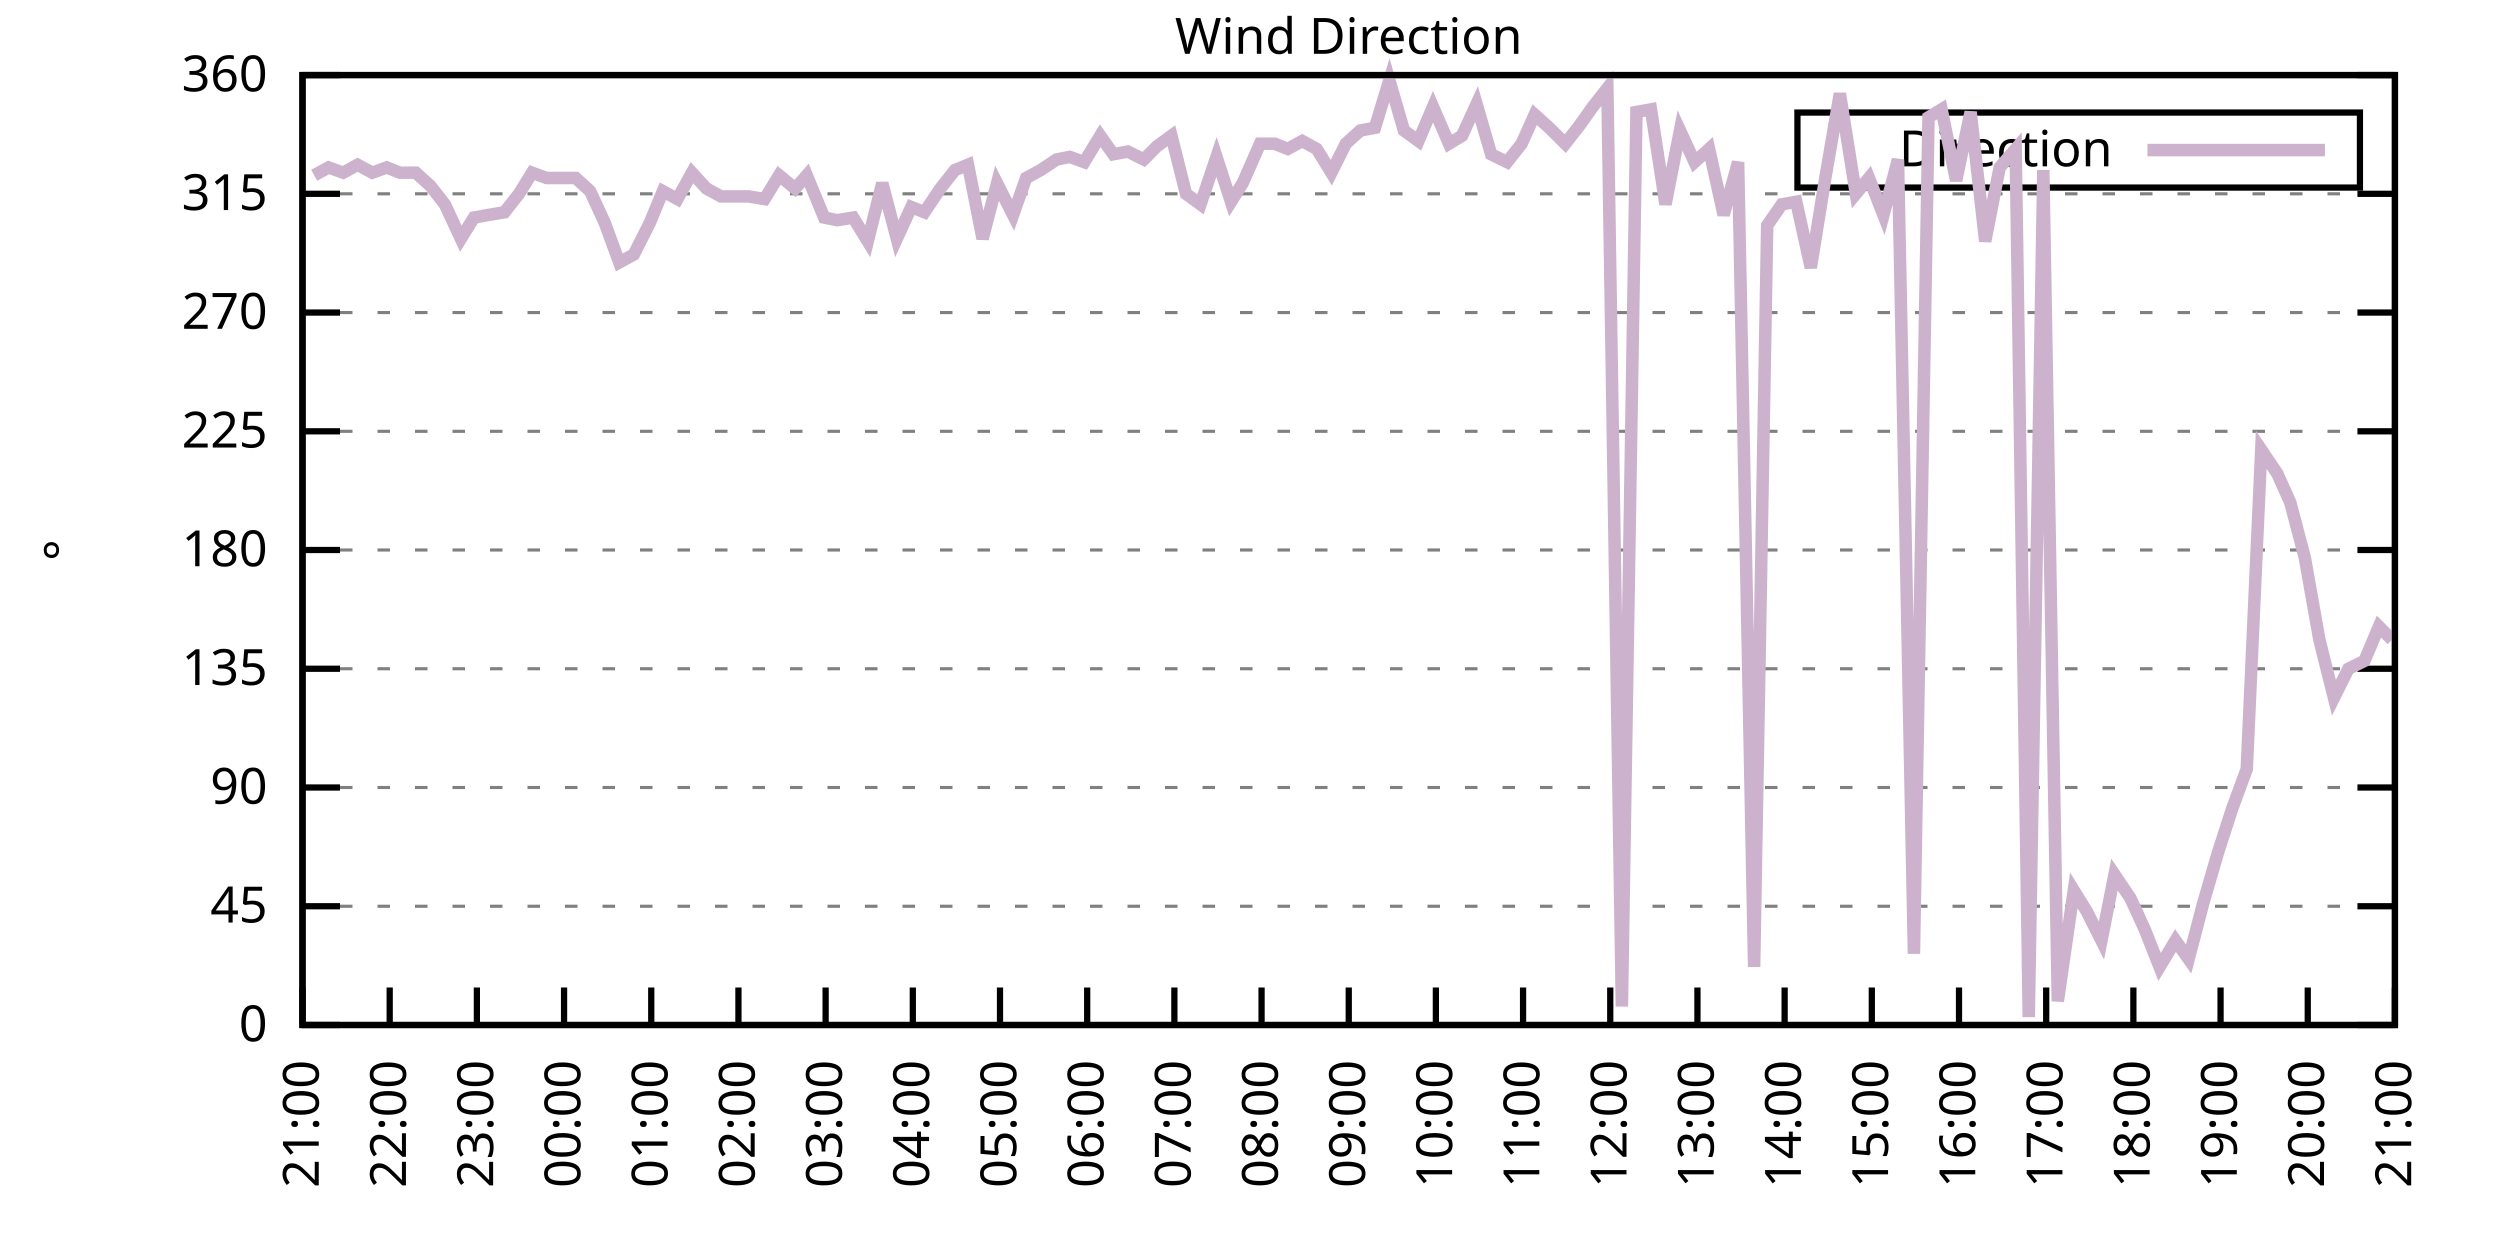
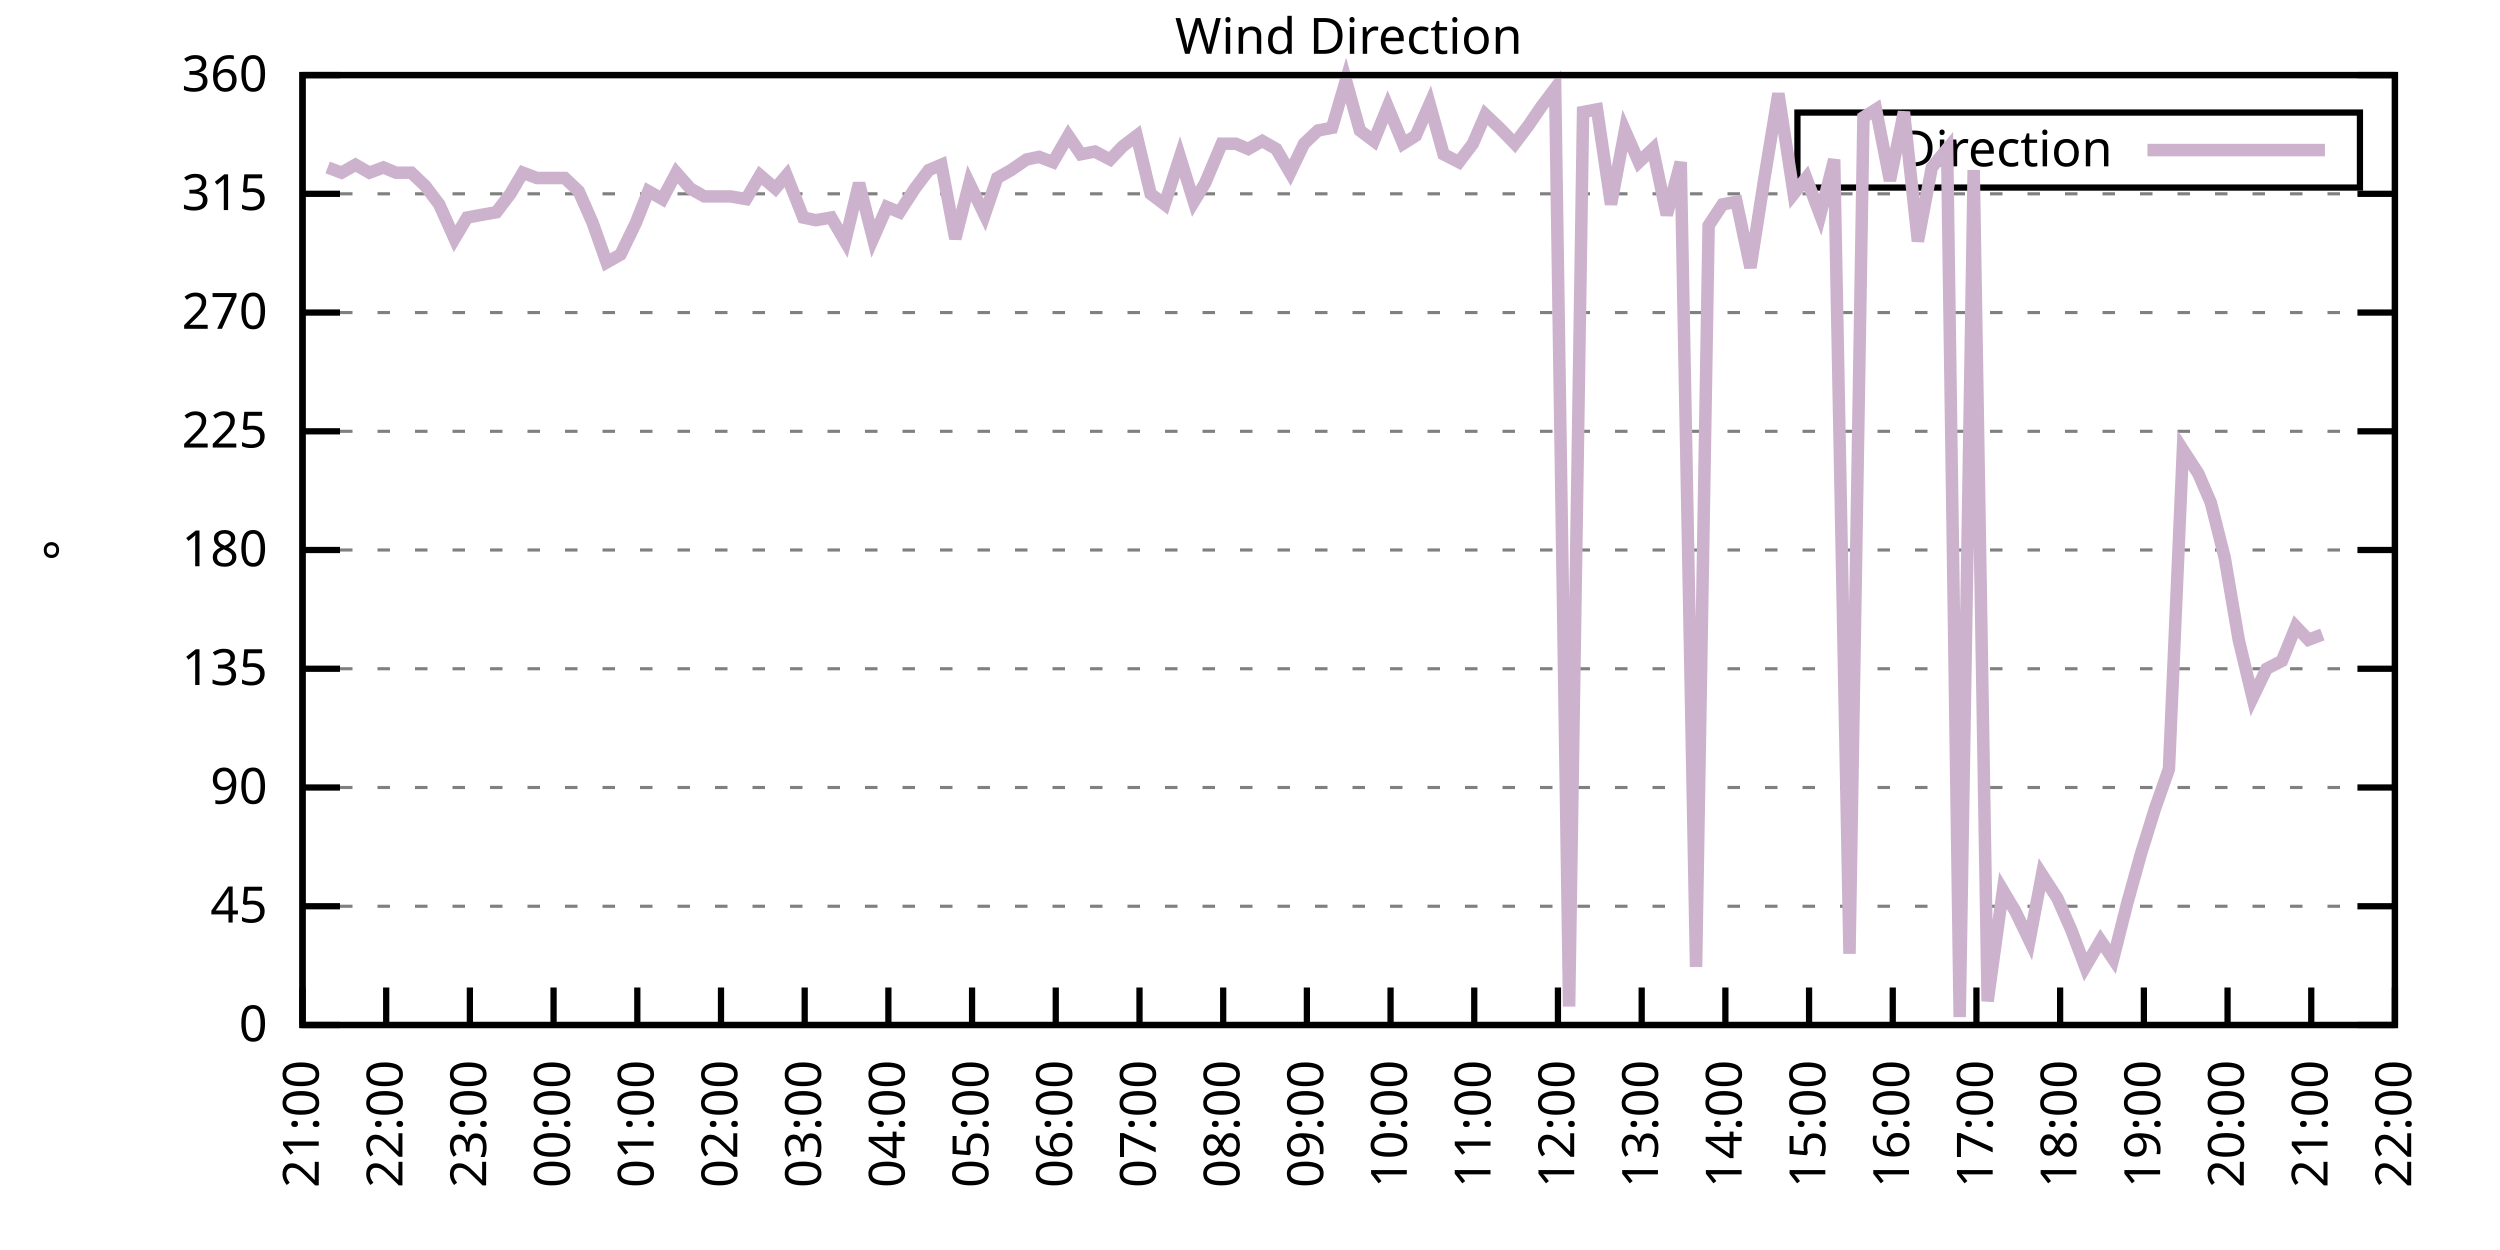
<svg xmlns="http://www.w3.org/2000/svg" xmlns:xlink="http://www.w3.org/1999/xlink" width="400" height="200" viewBox="0 0 400 200">
  <g id="gnuplot_canvas">
    <rect x="0" y="0" width="400" height="200" fill="none" />
    <defs>
      <circle id="gpDot" r="0.5" stroke-width="0.5" stroke="currentColor" />
      <path id="gpPt0" stroke-width="0.333" stroke="currentColor" d="M-1,0 h2 M0,-1 v2" />
      <path id="gpPt1" stroke-width="0.333" stroke="currentColor" d="M-1,-1 L1,1 M1,-1 L-1,1" />
      <path id="gpPt2" stroke-width="0.333" stroke="currentColor" d="M-1,0 L1,0 M0,-1 L0,1 M-1,-1 L1,1 M-1,1 L1,-1" />
      <rect id="gpPt3" stroke-width="0.333" stroke="currentColor" x="-1" y="-1" width="2" height="2" />
      <rect id="gpPt4" stroke-width="0.333" stroke="currentColor" fill="currentColor" x="-1" y="-1" width="2" height="2" />
      <circle id="gpPt5" stroke-width="0.333" stroke="currentColor" cx="0" cy="0" r="1" />
      <use xlink:href="#gpPt5" id="gpPt6" fill="currentColor" stroke="none" />
      <path id="gpPt7" stroke-width="0.333" stroke="currentColor" d="M0,-1.33 L-1.33,0.67 L1.33,0.67 z" />
      <use xlink:href="#gpPt7" id="gpPt8" fill="currentColor" stroke="none" />
      <use xlink:href="#gpPt7" id="gpPt9" stroke="currentColor" transform="rotate(180)" />
      <use xlink:href="#gpPt9" id="gpPt10" fill="currentColor" stroke="none" />
      <use xlink:href="#gpPt3" id="gpPt11" stroke="currentColor" transform="rotate(45)" />
      <use xlink:href="#gpPt11" id="gpPt12" fill="currentColor" stroke="none" />
      <path id="gpPt13" stroke-width="0.333" stroke="currentColor" d="M0,1.330 L1.265,0.411 L0.782,-1.067 L-0.782,-1.076 L-1.265,0.411 z" />
      <use xlink:href="#gpPt13" id="gpPt14" fill="currentColor" stroke="none" />
      <filter id="textbox" filterUnits="objectBoundingBox" x="0" y="0" height="1" width="1">
        <feFlood flood-color="white" flood-opacity="1" result="bgnd" />
        <feComposite in="SourceGraphic" in2="bgnd" operator="atop" />
      </filter>
      <filter id="greybox" filterUnits="objectBoundingBox" x="0" y="0" height="1" width="1">
        <feFlood flood-color="lightgrey" flood-opacity="1" result="grey" />
        <feComposite in="SourceGraphic" in2="grey" operator="atop" />
      </filter>
    </defs>
    <g fill="none" color="white" stroke="currentColor" stroke-width="1.00" stroke-linecap="butt" stroke-linejoin="miter">
</g>
    <g fill="none" color="black" stroke="currentColor" stroke-width="1.00" stroke-linecap="butt" stroke-linejoin="miter">
      <g stroke="none" shape-rendering="crispEdges">
        <polygon fill="rgb(255, 255, 255)" points="48.40,164.00 383.18,164.00 383.18,12.02 48.40,12.02 " />
      </g>
    </g>
    <g fill="none" color="black" stroke="currentColor" stroke-width="1.00" stroke-linecap="butt" stroke-linejoin="miter">
</g>
    <g fill="none" color="black" stroke="black" stroke-width="0.50" stroke-linecap="butt" stroke-linejoin="miter">
</g>
    <g fill="none" color="gray" stroke="currentColor" stroke-width="0.50" stroke-linecap="butt" stroke-linejoin="miter">
      <path stroke="gray" stroke-dasharray="2,4" class="gridline" d="M48.40,164.00 L383.19,164.00  " />
    </g>
    <g fill="none" color="gray" stroke="gray" stroke-width="1.00" stroke-linecap="butt" stroke-linejoin="miter">
</g>
    <g fill="none" color="black" stroke="currentColor" stroke-width="1.00" stroke-linecap="butt" stroke-linejoin="miter">
      <path stroke="black" d="M48.40,164.00 L54.40,164.00 M383.19,164.00 L377.19,164.00  " />
      <g transform="translate(42.80,166.60)" stroke="none" fill="black" font-family="Sans" font-size="8.00" text-anchor="end">
        <text>
          <tspan font-family="Sans"> 0</tspan>
        </text>
      </g>
    </g>
    <g fill="none" color="black" stroke="currentColor" stroke-width="1.00" stroke-linecap="butt" stroke-linejoin="miter">
</g>
    <g fill="none" color="black" stroke="black" stroke-width="0.50" stroke-linecap="butt" stroke-linejoin="miter">
</g>
    <g fill="none" color="gray" stroke="currentColor" stroke-width="0.50" stroke-linecap="butt" stroke-linejoin="miter">
      <path stroke="gray" stroke-dasharray="2,4" class="gridline" d="M48.40,145.00 L383.19,145.00  " />
    </g>
    <g fill="none" color="gray" stroke="gray" stroke-width="1.00" stroke-linecap="butt" stroke-linejoin="miter">
</g>
    <g fill="none" color="black" stroke="currentColor" stroke-width="1.00" stroke-linecap="butt" stroke-linejoin="miter">
      <path stroke="black" d="M48.40,145.00 L54.40,145.00 M383.19,145.00 L377.19,145.00  " />
      <g transform="translate(42.80,147.60)" stroke="none" fill="black" font-family="Sans" font-size="8.00" text-anchor="end">
        <text>
          <tspan font-family="Sans"> 45</tspan>
        </text>
      </g>
    </g>
    <g fill="none" color="black" stroke="currentColor" stroke-width="1.00" stroke-linecap="butt" stroke-linejoin="miter">
</g>
    <g fill="none" color="black" stroke="black" stroke-width="0.50" stroke-linecap="butt" stroke-linejoin="miter">
</g>
    <g fill="none" color="gray" stroke="currentColor" stroke-width="0.50" stroke-linecap="butt" stroke-linejoin="miter">
      <path stroke="gray" stroke-dasharray="2,4" class="gridline" d="M48.40,126.00 L383.19,126.00  " />
    </g>
    <g fill="none" color="gray" stroke="gray" stroke-width="1.00" stroke-linecap="butt" stroke-linejoin="miter">
</g>
    <g fill="none" color="black" stroke="currentColor" stroke-width="1.00" stroke-linecap="butt" stroke-linejoin="miter">
      <path stroke="black" d="M48.40,126.00 L54.40,126.00 M383.19,126.00 L377.19,126.00  " />
      <g transform="translate(42.80,128.60)" stroke="none" fill="black" font-family="Sans" font-size="8.00" text-anchor="end">
        <text>
          <tspan font-family="Sans"> 90</tspan>
        </text>
      </g>
    </g>
    <g fill="none" color="black" stroke="currentColor" stroke-width="1.00" stroke-linecap="butt" stroke-linejoin="miter">
</g>
    <g fill="none" color="black" stroke="black" stroke-width="0.50" stroke-linecap="butt" stroke-linejoin="miter">
</g>
    <g fill="none" color="gray" stroke="currentColor" stroke-width="0.50" stroke-linecap="butt" stroke-linejoin="miter">
      <path stroke="gray" stroke-dasharray="2,4" class="gridline" d="M48.40,107.00 L383.19,107.00  " />
    </g>
    <g fill="none" color="gray" stroke="gray" stroke-width="1.00" stroke-linecap="butt" stroke-linejoin="miter">
</g>
    <g fill="none" color="black" stroke="currentColor" stroke-width="1.00" stroke-linecap="butt" stroke-linejoin="miter">
      <path stroke="black" d="M48.40,107.00 L54.40,107.00 M383.19,107.00 L377.19,107.00  " />
      <g transform="translate(42.80,109.60)" stroke="none" fill="black" font-family="Sans" font-size="8.00" text-anchor="end">
        <text>
          <tspan font-family="Sans"> 135</tspan>
        </text>
      </g>
    </g>
    <g fill="none" color="black" stroke="currentColor" stroke-width="1.00" stroke-linecap="butt" stroke-linejoin="miter">
</g>
    <g fill="none" color="black" stroke="black" stroke-width="0.50" stroke-linecap="butt" stroke-linejoin="miter">
</g>
    <g fill="none" color="gray" stroke="currentColor" stroke-width="0.50" stroke-linecap="butt" stroke-linejoin="miter">
      <path stroke="gray" stroke-dasharray="2,4" class="gridline" d="M48.40,88.00 L383.19,88.00  " />
    </g>
    <g fill="none" color="gray" stroke="gray" stroke-width="1.00" stroke-linecap="butt" stroke-linejoin="miter">
</g>
    <g fill="none" color="black" stroke="currentColor" stroke-width="1.00" stroke-linecap="butt" stroke-linejoin="miter">
      <path stroke="black" d="M48.40,88.00 L54.40,88.00 M383.19,88.00 L377.19,88.00  " />
      <g transform="translate(42.80,90.60)" stroke="none" fill="black" font-family="Sans" font-size="8.00" text-anchor="end">
        <text>
          <tspan font-family="Sans"> 180</tspan>
        </text>
      </g>
    </g>
    <g fill="none" color="black" stroke="currentColor" stroke-width="1.00" stroke-linecap="butt" stroke-linejoin="miter">
</g>
    <g fill="none" color="black" stroke="black" stroke-width="0.50" stroke-linecap="butt" stroke-linejoin="miter">
</g>
    <g fill="none" color="gray" stroke="currentColor" stroke-width="0.50" stroke-linecap="butt" stroke-linejoin="miter">
      <path stroke="gray" stroke-dasharray="2,4" class="gridline" d="M48.40,69.01 L383.19,69.01  " />
    </g>
    <g fill="none" color="gray" stroke="gray" stroke-width="1.00" stroke-linecap="butt" stroke-linejoin="miter">
</g>
    <g fill="none" color="black" stroke="currentColor" stroke-width="1.00" stroke-linecap="butt" stroke-linejoin="miter">
      <path stroke="black" d="M48.40,69.01 L54.40,69.01 M383.19,69.01 L377.19,69.01  " />
      <g transform="translate(42.80,71.61)" stroke="none" fill="black" font-family="Sans" font-size="8.00" text-anchor="end">
        <text>
          <tspan font-family="Sans"> 225</tspan>
        </text>
      </g>
    </g>
    <g fill="none" color="black" stroke="currentColor" stroke-width="1.00" stroke-linecap="butt" stroke-linejoin="miter">
</g>
    <g fill="none" color="black" stroke="black" stroke-width="0.50" stroke-linecap="butt" stroke-linejoin="miter">
</g>
    <g fill="none" color="gray" stroke="currentColor" stroke-width="0.50" stroke-linecap="butt" stroke-linejoin="miter">
      <path stroke="gray" stroke-dasharray="2,4" class="gridline" d="M48.40,50.01 L383.19,50.01  " />
    </g>
    <g fill="none" color="gray" stroke="gray" stroke-width="1.00" stroke-linecap="butt" stroke-linejoin="miter">
</g>
    <g fill="none" color="black" stroke="currentColor" stroke-width="1.00" stroke-linecap="butt" stroke-linejoin="miter">
      <path stroke="black" d="M48.40,50.01 L54.40,50.01 M383.19,50.01 L377.19,50.01  " />
      <g transform="translate(42.80,52.61)" stroke="none" fill="black" font-family="Sans" font-size="8.00" text-anchor="end">
        <text>
          <tspan font-family="Sans"> 270</tspan>
        </text>
      </g>
    </g>
    <g fill="none" color="black" stroke="currentColor" stroke-width="1.00" stroke-linecap="butt" stroke-linejoin="miter">
</g>
    <g fill="none" color="black" stroke="black" stroke-width="0.50" stroke-linecap="butt" stroke-linejoin="miter">
</g>
    <g fill="none" color="gray" stroke="currentColor" stroke-width="0.50" stroke-linecap="butt" stroke-linejoin="miter">
      <path stroke="gray" stroke-dasharray="2,4" class="gridline" d="M48.40,31.01 L383.19,31.01  " />
    </g>
    <g fill="none" color="gray" stroke="gray" stroke-width="1.00" stroke-linecap="butt" stroke-linejoin="miter">
</g>
    <g fill="none" color="black" stroke="currentColor" stroke-width="1.00" stroke-linecap="butt" stroke-linejoin="miter">
      <path stroke="black" d="M48.40,31.01 L54.40,31.01 M383.19,31.01 L377.19,31.01  " />
      <g transform="translate(42.80,33.61)" stroke="none" fill="black" font-family="Sans" font-size="8.00" text-anchor="end">
        <text>
          <tspan font-family="Sans"> 315</tspan>
        </text>
      </g>
    </g>
    <g fill="none" color="black" stroke="currentColor" stroke-width="1.00" stroke-linecap="butt" stroke-linejoin="miter">
</g>
    <g fill="none" color="black" stroke="black" stroke-width="0.50" stroke-linecap="butt" stroke-linejoin="miter">
</g>
    <g fill="none" color="gray" stroke="currentColor" stroke-width="0.50" stroke-linecap="butt" stroke-linejoin="miter">
      <path stroke="gray" stroke-dasharray="2,4" class="gridline" d="M48.40,12.01 L383.19,12.01  " />
    </g>
    <g fill="none" color="gray" stroke="gray" stroke-width="1.00" stroke-linecap="butt" stroke-linejoin="miter">
</g>
    <g fill="none" color="black" stroke="currentColor" stroke-width="1.00" stroke-linecap="butt" stroke-linejoin="miter">
      <path stroke="black" d="M48.40,12.01 L54.40,12.01 M383.19,12.01 L377.19,12.01  " />
      <g transform="translate(42.80,14.61)" stroke="none" fill="black" font-family="Sans" font-size="8.00" text-anchor="end">
        <text>
          <tspan font-family="Sans"> 360</tspan>
        </text>
      </g>
    </g>
    <g fill="none" color="black" stroke="currentColor" stroke-width="1.00" stroke-linecap="butt" stroke-linejoin="miter">
      <path stroke="black" d="M48.40,164.00 L48.40,158.00  " />
      <g transform="translate(51.00,169.60) rotate(270.00)" stroke="none" fill="black" font-family="Sans" font-size="8.00" text-anchor="end">
        <text>
          <tspan font-family="Sans">21:00</tspan>
        </text>
      </g>
    </g>
    <g fill="none" color="black" stroke="currentColor" stroke-width="1.00" stroke-linecap="butt" stroke-linejoin="miter">
-       <path stroke="black" d="M62.35,164.00 L62.35,158.00  " />
-       <g transform="translate(64.95,169.60) rotate(270.00)" stroke="none" fill="black" font-family="Sans" font-size="8.00" text-anchor="end">
+       <path stroke="black" d="M61.79,164.00 L61.79,158.00  " />
+       <g transform="translate(64.39,169.60) rotate(270.00)" stroke="none" fill="black" font-family="Sans" font-size="8.00" text-anchor="end">
        <text>
          <tspan font-family="Sans">22:00</tspan>
        </text>
      </g>
    </g>
    <g fill="none" color="black" stroke="currentColor" stroke-width="1.00" stroke-linecap="butt" stroke-linejoin="miter">
-       <path stroke="black" d="M76.30,164.00 L76.30,158.00  " />
-       <g transform="translate(78.90,169.60) rotate(270.00)" stroke="none" fill="black" font-family="Sans" font-size="8.00" text-anchor="end">
+       <path stroke="black" d="M75.18,164.00 L75.18,158.00  " />
+       <g transform="translate(77.78,169.60) rotate(270.00)" stroke="none" fill="black" font-family="Sans" font-size="8.00" text-anchor="end">
        <text>
          <tspan font-family="Sans">23:00</tspan>
        </text>
      </g>
    </g>
    <g fill="none" color="black" stroke="currentColor" stroke-width="1.00" stroke-linecap="butt" stroke-linejoin="miter">
-       <path stroke="black" d="M90.25,164.00 L90.25,158.00  " />
-       <g transform="translate(92.85,169.60) rotate(270.00)" stroke="none" fill="black" font-family="Sans" font-size="8.00" text-anchor="end">
+       <path stroke="black" d="M88.57,164.00 L88.57,158.00  " />
+       <g transform="translate(91.17,169.60) rotate(270.00)" stroke="none" fill="black" font-family="Sans" font-size="8.00" text-anchor="end">
        <text>
          <tspan font-family="Sans">00:00</tspan>
        </text>
      </g>
    </g>
    <g fill="none" color="black" stroke="currentColor" stroke-width="1.00" stroke-linecap="butt" stroke-linejoin="miter">
-       <path stroke="black" d="M104.20,164.00 L104.20,158.00  " />
-       <g transform="translate(106.80,169.60) rotate(270.00)" stroke="none" fill="black" font-family="Sans" font-size="8.00" text-anchor="end">
+       <path stroke="black" d="M101.97,164.00 L101.97,158.00  " />
+       <g transform="translate(104.57,169.60) rotate(270.00)" stroke="none" fill="black" font-family="Sans" font-size="8.00" text-anchor="end">
        <text>
          <tspan font-family="Sans">01:00</tspan>
        </text>
      </g>
    </g>
    <g fill="none" color="black" stroke="currentColor" stroke-width="1.00" stroke-linecap="butt" stroke-linejoin="miter">
-       <path stroke="black" d="M118.15,164.00 L118.15,158.00  " />
-       <g transform="translate(120.75,169.60) rotate(270.00)" stroke="none" fill="black" font-family="Sans" font-size="8.00" text-anchor="end">
+       <path stroke="black" d="M115.36,164.00 L115.36,158.00  " />
+       <g transform="translate(117.96,169.60) rotate(270.00)" stroke="none" fill="black" font-family="Sans" font-size="8.00" text-anchor="end">
        <text>
          <tspan font-family="Sans">02:00</tspan>
        </text>
      </g>
    </g>
    <g fill="none" color="black" stroke="currentColor" stroke-width="1.00" stroke-linecap="butt" stroke-linejoin="miter">
-       <path stroke="black" d="M132.10,164.00 L132.10,158.00  " />
-       <g transform="translate(134.70,169.60) rotate(270.00)" stroke="none" fill="black" font-family="Sans" font-size="8.00" text-anchor="end">
+       <path stroke="black" d="M128.75,164.00 L128.75,158.00  " />
+       <g transform="translate(131.35,169.60) rotate(270.00)" stroke="none" fill="black" font-family="Sans" font-size="8.00" text-anchor="end">
        <text>
          <tspan font-family="Sans">03:00</tspan>
        </text>
      </g>
    </g>
    <g fill="none" color="black" stroke="currentColor" stroke-width="1.00" stroke-linecap="butt" stroke-linejoin="miter">
-       <path stroke="black" d="M146.05,164.00 L146.05,158.00  " />
-       <g transform="translate(148.65,169.60) rotate(270.00)" stroke="none" fill="black" font-family="Sans" font-size="8.00" text-anchor="end">
+       <path stroke="black" d="M142.14,164.00 L142.14,158.00  " />
+       <g transform="translate(144.74,169.60) rotate(270.00)" stroke="none" fill="black" font-family="Sans" font-size="8.00" text-anchor="end">
        <text>
          <tspan font-family="Sans">04:00</tspan>
        </text>
      </g>
    </g>
    <g fill="none" color="black" stroke="currentColor" stroke-width="1.00" stroke-linecap="butt" stroke-linejoin="miter">
-       <path stroke="black" d="M160.00,164.00 L160.00,158.00  " />
-       <g transform="translate(162.60,169.60) rotate(270.00)" stroke="none" fill="black" font-family="Sans" font-size="8.00" text-anchor="end">
+       <path stroke="black" d="M155.53,164.00 L155.53,158.00  " />
+       <g transform="translate(158.13,169.60) rotate(270.00)" stroke="none" fill="black" font-family="Sans" font-size="8.00" text-anchor="end">
        <text>
          <tspan font-family="Sans">05:00</tspan>
        </text>
      </g>
    </g>
    <g fill="none" color="black" stroke="currentColor" stroke-width="1.00" stroke-linecap="butt" stroke-linejoin="miter">
-       <path stroke="black" d="M173.95,164.00 L173.95,158.00  " />
-       <g transform="translate(176.55,169.60) rotate(270.00)" stroke="none" fill="black" font-family="Sans" font-size="8.00" text-anchor="end">
+       <path stroke="black" d="M168.92,164.00 L168.92,158.00  " />
+       <g transform="translate(171.52,169.60) rotate(270.00)" stroke="none" fill="black" font-family="Sans" font-size="8.00" text-anchor="end">
        <text>
          <tspan font-family="Sans">06:00</tspan>
        </text>
      </g>
    </g>
    <g fill="none" color="black" stroke="currentColor" stroke-width="1.00" stroke-linecap="butt" stroke-linejoin="miter">
-       <path stroke="black" d="M187.90,164.00 L187.90,158.00  " />
-       <g transform="translate(190.50,169.60) rotate(270.00)" stroke="none" fill="black" font-family="Sans" font-size="8.00" text-anchor="end">
+       <path stroke="black" d="M182.32,164.00 L182.32,158.00  " />
+       <g transform="translate(184.92,169.60) rotate(270.00)" stroke="none" fill="black" font-family="Sans" font-size="8.00" text-anchor="end">
        <text>
          <tspan font-family="Sans">07:00</tspan>
        </text>
      </g>
    </g>
    <g fill="none" color="black" stroke="currentColor" stroke-width="1.00" stroke-linecap="butt" stroke-linejoin="miter">
-       <path stroke="black" d="M201.85,164.00 L201.85,158.00  " />
-       <g transform="translate(204.45,169.60) rotate(270.00)" stroke="none" fill="black" font-family="Sans" font-size="8.00" text-anchor="end">
+       <path stroke="black" d="M195.71,164.00 L195.71,158.00  " />
+       <g transform="translate(198.31,169.60) rotate(270.00)" stroke="none" fill="black" font-family="Sans" font-size="8.00" text-anchor="end">
        <text>
          <tspan font-family="Sans">08:00</tspan>
        </text>
      </g>
    </g>
    <g fill="none" color="black" stroke="currentColor" stroke-width="1.00" stroke-linecap="butt" stroke-linejoin="miter">
-       <path stroke="black" d="M215.80,164.00 L215.80,158.00  " />
-       <g transform="translate(218.40,169.60) rotate(270.00)" stroke="none" fill="black" font-family="Sans" font-size="8.00" text-anchor="end">
+       <path stroke="black" d="M209.10,164.00 L209.10,158.00  " />
+       <g transform="translate(211.70,169.60) rotate(270.00)" stroke="none" fill="black" font-family="Sans" font-size="8.00" text-anchor="end">
        <text>
          <tspan font-family="Sans">09:00</tspan>
        </text>
      </g>
    </g>
    <g fill="none" color="black" stroke="currentColor" stroke-width="1.00" stroke-linecap="butt" stroke-linejoin="miter">
-       <path stroke="black" d="M229.74,164.00 L229.74,158.00  " />
-       <g transform="translate(232.34,169.60) rotate(270.00)" stroke="none" fill="black" font-family="Sans" font-size="8.00" text-anchor="end">
+       <path stroke="black" d="M222.49,164.00 L222.49,158.00  " />
+       <g transform="translate(225.09,169.60) rotate(270.00)" stroke="none" fill="black" font-family="Sans" font-size="8.00" text-anchor="end">
        <text>
          <tspan font-family="Sans">10:00</tspan>
        </text>
      </g>
    </g>
    <g fill="none" color="black" stroke="currentColor" stroke-width="1.00" stroke-linecap="butt" stroke-linejoin="miter">
-       <path stroke="black" d="M243.69,164.00 L243.69,158.00  " />
-       <g transform="translate(246.29,169.60) rotate(270.00)" stroke="none" fill="black" font-family="Sans" font-size="8.00" text-anchor="end">
+       <path stroke="black" d="M235.88,164.00 L235.88,158.00  " />
+       <g transform="translate(238.48,169.60) rotate(270.00)" stroke="none" fill="black" font-family="Sans" font-size="8.00" text-anchor="end">
        <text>
          <tspan font-family="Sans">11:00</tspan>
        </text>
      </g>
    </g>
    <g fill="none" color="black" stroke="currentColor" stroke-width="1.00" stroke-linecap="butt" stroke-linejoin="miter">
-       <path stroke="black" d="M257.64,164.00 L257.64,158.00  " />
-       <g transform="translate(260.24,169.60) rotate(270.00)" stroke="none" fill="black" font-family="Sans" font-size="8.00" text-anchor="end">
+       <path stroke="black" d="M249.27,164.00 L249.27,158.00  " />
+       <g transform="translate(251.87,169.60) rotate(270.00)" stroke="none" fill="black" font-family="Sans" font-size="8.00" text-anchor="end">
        <text>
          <tspan font-family="Sans">12:00</tspan>
        </text>
      </g>
    </g>
    <g fill="none" color="black" stroke="currentColor" stroke-width="1.00" stroke-linecap="butt" stroke-linejoin="miter">
-       <path stroke="black" d="M271.59,164.00 L271.59,158.00  " />
-       <g transform="translate(274.19,169.60) rotate(270.00)" stroke="none" fill="black" font-family="Sans" font-size="8.00" text-anchor="end">
+       <path stroke="black" d="M262.67,164.00 L262.67,158.00  " />
+       <g transform="translate(265.27,169.60) rotate(270.00)" stroke="none" fill="black" font-family="Sans" font-size="8.00" text-anchor="end">
        <text>
          <tspan font-family="Sans">13:00</tspan>
        </text>
      </g>
    </g>
    <g fill="none" color="black" stroke="currentColor" stroke-width="1.00" stroke-linecap="butt" stroke-linejoin="miter">
-       <path stroke="black" d="M285.54,164.00 L285.54,158.00  " />
-       <g transform="translate(288.14,169.60) rotate(270.00)" stroke="none" fill="black" font-family="Sans" font-size="8.00" text-anchor="end">
+       <path stroke="black" d="M276.06,164.00 L276.06,158.00  " />
+       <g transform="translate(278.66,169.60) rotate(270.00)" stroke="none" fill="black" font-family="Sans" font-size="8.00" text-anchor="end">
        <text>
          <tspan font-family="Sans">14:00</tspan>
        </text>
      </g>
    </g>
    <g fill="none" color="black" stroke="currentColor" stroke-width="1.00" stroke-linecap="butt" stroke-linejoin="miter">
-       <path stroke="black" d="M299.49,164.00 L299.49,158.00  " />
-       <g transform="translate(302.09,169.60) rotate(270.00)" stroke="none" fill="black" font-family="Sans" font-size="8.00" text-anchor="end">
+       <path stroke="black" d="M289.45,164.00 L289.45,158.00  " />
+       <g transform="translate(292.05,169.60) rotate(270.00)" stroke="none" fill="black" font-family="Sans" font-size="8.00" text-anchor="end">
        <text>
          <tspan font-family="Sans">15:00</tspan>
        </text>
      </g>
    </g>
    <g fill="none" color="black" stroke="currentColor" stroke-width="1.00" stroke-linecap="butt" stroke-linejoin="miter">
-       <path stroke="black" d="M313.44,164.00 L313.44,158.00  " />
-       <g transform="translate(316.04,169.60) rotate(270.00)" stroke="none" fill="black" font-family="Sans" font-size="8.00" text-anchor="end">
+       <path stroke="black" d="M302.84,164.00 L302.84,158.00  " />
+       <g transform="translate(305.44,169.60) rotate(270.00)" stroke="none" fill="black" font-family="Sans" font-size="8.00" text-anchor="end">
        <text>
          <tspan font-family="Sans">16:00</tspan>
        </text>
      </g>
    </g>
    <g fill="none" color="black" stroke="currentColor" stroke-width="1.00" stroke-linecap="butt" stroke-linejoin="miter">
-       <path stroke="black" d="M327.39,164.00 L327.39,158.00  " />
-       <g transform="translate(329.99,169.60) rotate(270.00)" stroke="none" fill="black" font-family="Sans" font-size="8.00" text-anchor="end">
+       <path stroke="black" d="M316.23,164.00 L316.23,158.00  " />
+       <g transform="translate(318.83,169.60) rotate(270.00)" stroke="none" fill="black" font-family="Sans" font-size="8.00" text-anchor="end">
        <text>
          <tspan font-family="Sans">17:00</tspan>
        </text>
      </g>
    </g>
    <g fill="none" color="black" stroke="currentColor" stroke-width="1.00" stroke-linecap="butt" stroke-linejoin="miter">
-       <path stroke="black" d="M341.34,164.00 L341.34,158.00  " />
-       <g transform="translate(343.94,169.60) rotate(270.00)" stroke="none" fill="black" font-family="Sans" font-size="8.00" text-anchor="end">
+       <path stroke="black" d="M329.62,164.00 L329.62,158.00  " />
+       <g transform="translate(332.22,169.60) rotate(270.00)" stroke="none" fill="black" font-family="Sans" font-size="8.00" text-anchor="end">
        <text>
          <tspan font-family="Sans">18:00</tspan>
        </text>
      </g>
    </g>
    <g fill="none" color="black" stroke="currentColor" stroke-width="1.00" stroke-linecap="butt" stroke-linejoin="miter">
-       <path stroke="black" d="M355.29,164.00 L355.29,158.00  " />
-       <g transform="translate(357.89,169.60) rotate(270.00)" stroke="none" fill="black" font-family="Sans" font-size="8.00" text-anchor="end">
+       <path stroke="black" d="M343.02,164.00 L343.02,158.00  " />
+       <g transform="translate(345.62,169.60) rotate(270.00)" stroke="none" fill="black" font-family="Sans" font-size="8.00" text-anchor="end">
        <text>
          <tspan font-family="Sans">19:00</tspan>
        </text>
      </g>
    </g>
    <g fill="none" color="black" stroke="currentColor" stroke-width="1.00" stroke-linecap="butt" stroke-linejoin="miter">
-       <path stroke="black" d="M369.24,164.00 L369.24,158.00  " />
-       <g transform="translate(371.84,169.60) rotate(270.00)" stroke="none" fill="black" font-family="Sans" font-size="8.00" text-anchor="end">
+       <path stroke="black" d="M356.41,164.00 L356.41,158.00  " />
+       <g transform="translate(359.01,169.60) rotate(270.00)" stroke="none" fill="black" font-family="Sans" font-size="8.00" text-anchor="end">
        <text>
          <tspan font-family="Sans">20:00</tspan>
+         </text>
+       </g>
+     </g>
+     <g fill="none" color="black" stroke="currentColor" stroke-width="1.00" stroke-linecap="butt" stroke-linejoin="miter">
+       <path stroke="black" d="M369.80,164.00 L369.80,158.00  " />
+       <g transform="translate(372.40,169.60) rotate(270.00)" stroke="none" fill="black" font-family="Sans" font-size="8.00" text-anchor="end">
+         <text>
+           <tspan font-family="Sans">21:00</tspan>
        </text>
      </g>
    </g>
    <g fill="none" color="black" stroke="currentColor" stroke-width="1.00" stroke-linecap="butt" stroke-linejoin="miter">
      <path stroke="black" d="M383.19,164.00 L383.19,158.00  " />
      <g transform="translate(385.79,169.60) rotate(270.00)" stroke="none" fill="black" font-family="Sans" font-size="8.00" text-anchor="end">
        <text>
-           <tspan font-family="Sans">21:00</tspan>
+           <tspan font-family="Sans">22:00</tspan>
        </text>
      </g>
    </g>
    <g fill="none" color="black" stroke="currentColor" stroke-width="1.00" stroke-linecap="butt" stroke-linejoin="miter">
</g>
    <g fill="none" color="black" stroke="currentColor" stroke-width="1.00" stroke-linecap="butt" stroke-linejoin="miter">
      <path stroke="black" d="M48.40,12.01 L48.40,164.00 L383.19,164.00 L383.19,12.01 L48.40,12.01 Z  " />
    </g>
    <g fill="none" color="black" stroke="currentColor" stroke-width="1.00" stroke-linecap="butt" stroke-linejoin="miter">
</g>
    <g fill="none" color="black" stroke="currentColor" stroke-width="1.00" stroke-linecap="butt" stroke-linejoin="miter">
      <path stroke="black" d="M287.59,30.01 L287.59,18.01 L377.59,18.01 L377.59,30.01 L287.59,30.01 Z  " />
    </g>
    <g id="Wind_direction_plot_1">
      <g fill="none" color="white" stroke="black" stroke-width="2.00" stroke-linecap="butt" stroke-linejoin="miter">
</g>
      <g fill="none" color="black" stroke="currentColor" stroke-width="2.00" stroke-linecap="butt" stroke-linejoin="miter">
        <g transform="translate(337.99,26.61)" stroke="none" fill="black" font-family="Sans" font-size="8.00" text-anchor="end">
          <text>
            <tspan font-family="Sans">Direction</tspan>
          </text>
        </g>
      </g>
      <g fill="none" color="black" stroke="currentColor" stroke-width="2.00" stroke-linecap="butt" stroke-linejoin="miter">
-         <path stroke="rgb(204, 178, 204)" d="M343.59,24.01 L371.99,24.01 M50.26,28.05 L52.58,26.79 L54.91,27.63 L57.23,26.36 L59.56,27.63 L61.88,26.79   L63.98,27.63 L66.53,27.63 L68.86,29.74 L71.18,32.70 L73.74,38.19 L75.83,34.81 L78.16,34.39 L80.72,33.96   L83.04,31.01 L85.13,27.63 L87.46,28.48 L89.78,28.48 L92.11,28.48 L94.43,30.59 L96.76,35.65 L99.08,41.99   L101.41,40.72 L103.97,35.65 L106.06,30.59 L108.38,31.85 L110.71,27.63 L113.03,30.16 L115.36,31.43 L117.68,31.43   L119.78,31.43 L122.33,31.85 L124.66,28.05 L127.22,30.16 L129.08,28.05 L131.87,34.81 L133.96,35.23 L136.51,34.81   L138.84,38.61 L141.16,29.32 L143.49,38.19 L145.81,33.12 L147.91,33.96 L150.46,30.16 L152.79,27.21 L154.88,26.36   L157.21,38.19 L159.53,29.32 L162.09,34.39 L164.18,28.48 L166.51,27.21 L169.06,25.52 L171.16,25.10 L173.48,25.94   L176.04,21.72 L178.13,24.68 L180.46,24.25 L183.01,25.52 L185.11,23.41 L187.43,21.72 L189.76,31.01 L192.08,32.70   L194.64,25.10 L196.96,32.28 L198.82,29.32 L201.61,22.99 L203.94,22.99 L206.03,23.83 L208.36,22.56 L210.68,23.83   L213.01,27.63 L215.33,22.99 L217.65,20.88 L219.98,20.45 L222.30,12.85 L224.63,20.88 L226.95,22.56 L229.28,17.08   L231.84,22.99 L233.93,21.72 L236.25,16.65 L238.58,24.68 L241.14,25.94 L243.46,22.99 L245.55,18.34 L247.88,20.45   L250.44,22.99 L252.76,20.03 L254.85,17.08 L257.18,14.12 L259.50,161.04 L261.83,17.92 L264.15,17.50 L266.48,32.70   L268.80,20.88 L271.13,25.94 L273.45,23.83 L275.78,34.39 L278.10,25.94 L280.66,154.71 L282.75,36.08 L285.08,32.70   L287.40,32.28 L289.73,42.83 L292.05,28.48 L294.38,14.97 L296.94,31.01 L299.03,28.48 L301.35,34.39 L303.68,25.52   L306.23,152.60 L308.56,18.77 L310.65,17.50 L312.98,28.90 L315.30,17.92 L317.63,38.61 L319.95,26.79 L322.51,23.83   L324.60,162.73 L326.93,27.21 L329.25,160.20 L331.81,142.47 L333.90,145.85 L336.23,150.49 L338.32,139.93 L340.88,143.73   L343.20,148.80 L345.53,154.71 L348.08,150.49 L350.18,153.45 L352.50,144.58 L354.83,136.56 L357.15,129.38 L359.48,123.05   L361.80,71.96 L364.36,75.76 L366.45,80.41 L368.78,89.27 L371.10,102.36 L373.43,111.65 L375.75,107.00 L378.31,105.74   L380.63,100.25 L382.73,102.36  " />
+         <path stroke="rgb(204, 178, 204)" d="M343.59,24.01 L371.99,24.01 M52.42,26.79 L54.65,27.63 L56.88,26.36 L59.11,27.63 L61.35,26.79 L63.35,27.63   L65.81,27.63 L68.04,29.74 L70.27,32.70 L72.73,38.19 L74.74,34.81 L76.97,34.39 L79.42,33.96 L81.66,31.01   L83.66,27.63 L85.90,28.48 L88.13,28.48 L90.36,28.48 L92.59,30.59 L94.82,35.65 L97.06,41.99 L99.29,40.72   L101.74,35.65 L103.75,30.59 L105.98,31.85 L108.22,27.63 L110.45,30.16 L112.68,31.43 L114.91,31.43 L116.92,31.43   L119.38,31.85 L121.61,28.05 L124.06,30.16 L125.85,28.05 L128.53,34.81 L130.54,35.23 L132.99,34.81 L135.22,38.61   L137.45,29.32 L139.69,38.19 L141.92,33.12 L143.93,33.96 L146.38,30.16 L148.61,27.21 L150.62,26.36 L152.85,38.19   L155.09,29.32 L157.54,34.39 L159.55,28.48 L161.78,27.21 L164.24,25.52 L166.25,25.10 L168.48,25.94 L170.93,21.72   L172.94,24.68 L175.17,24.25 L177.63,25.52 L179.64,23.41 L181.87,21.72 L184.10,31.01 L186.33,32.70 L188.79,25.10   L191.02,32.28 L192.81,29.32 L195.48,22.99 L197.72,22.99 L199.73,23.83 L201.96,22.56 L204.19,23.83 L206.42,27.63   L208.65,22.99 L210.88,20.88 L213.12,20.45 L215.35,12.85 L217.58,20.88 L219.81,22.56 L222.04,17.08 L224.50,22.99   L226.51,21.72 L228.74,16.65 L230.97,24.68 L233.43,25.94 L235.66,22.99 L237.67,18.34 L239.90,20.45 L242.36,22.99   L244.59,20.03 L246.60,17.08 L248.83,14.12 L251.06,161.04 L253.29,17.92 L255.52,17.50 L257.76,32.70 L259.99,20.88   L262.22,25.94 L264.45,23.83 L266.68,34.39 L268.92,25.94 L271.37,154.71 L273.38,36.08 L275.61,32.70 L277.84,32.28   L280.07,42.83 L282.31,28.48 L284.54,14.97 L286.99,31.01 L289.00,28.48 L291.23,34.39 L293.47,25.52 L295.92,152.60   L298.15,18.77 L300.16,17.50 L302.39,28.90 L304.63,17.92 L306.86,38.61 L309.09,26.79 L311.54,23.83 L313.55,162.73   L315.79,27.21 L318.02,160.20 L320.47,142.47 L322.48,145.85 L324.71,150.49 L326.72,139.93 L329.18,143.73 L331.41,148.80   L333.64,154.71 L336.10,150.49 L338.10,153.45 L340.34,144.58 L342.57,136.56 L344.80,129.38 L347.03,123.05 L349.26,71.96   L351.72,75.76 L353.73,80.41 L355.96,89.27 L358.19,102.36 L360.42,111.65 L362.66,107.00 L365.11,105.74 L367.34,100.25   L369.35,102.36 L371.58,101.52  " />
      </g>
    </g>
    <g fill="none" color="black" stroke="currentColor" stroke-width="2.00" stroke-linecap="butt" stroke-linejoin="miter">
</g>
    <g fill="none" color="black" stroke="black" stroke-width="1.00" stroke-linecap="butt" stroke-linejoin="miter">
</g>
    <g fill="none" color="black" stroke="currentColor" stroke-width="1.00" stroke-linecap="butt" stroke-linejoin="miter">
      <path stroke="black" d="M48.40,12.01 L48.40,164.00 L383.19,164.00 L383.19,12.01 L48.40,12.01 Z  " />
      <g transform="translate(12.80,88.01) rotate(270.00)" stroke="none" fill="black" font-family="Sans" font-size="8.00" text-anchor="middle">
        <text>
          <tspan font-family="Sans">°</tspan>
        </text>
      </g>
    </g>
    <g fill="none" color="black" stroke="currentColor" stroke-width="1.00" stroke-linecap="butt" stroke-linejoin="miter">
</g>
    <g fill="none" color="black" stroke="currentColor" stroke-width="1.00" stroke-linecap="butt" stroke-linejoin="miter">
      <g transform="translate(215.79,8.61)" stroke="none" fill="black" font-family="Sans" font-size="8.00" text-anchor="middle">
        <text>
          <tspan font-family="Sans">Wind Direction</tspan>
        </text>
      </g>
    </g>
    <g fill="none" color="black" stroke="currentColor" stroke-width="1.00" stroke-linecap="butt" stroke-linejoin="miter">
</g>
  </g>
</svg>
